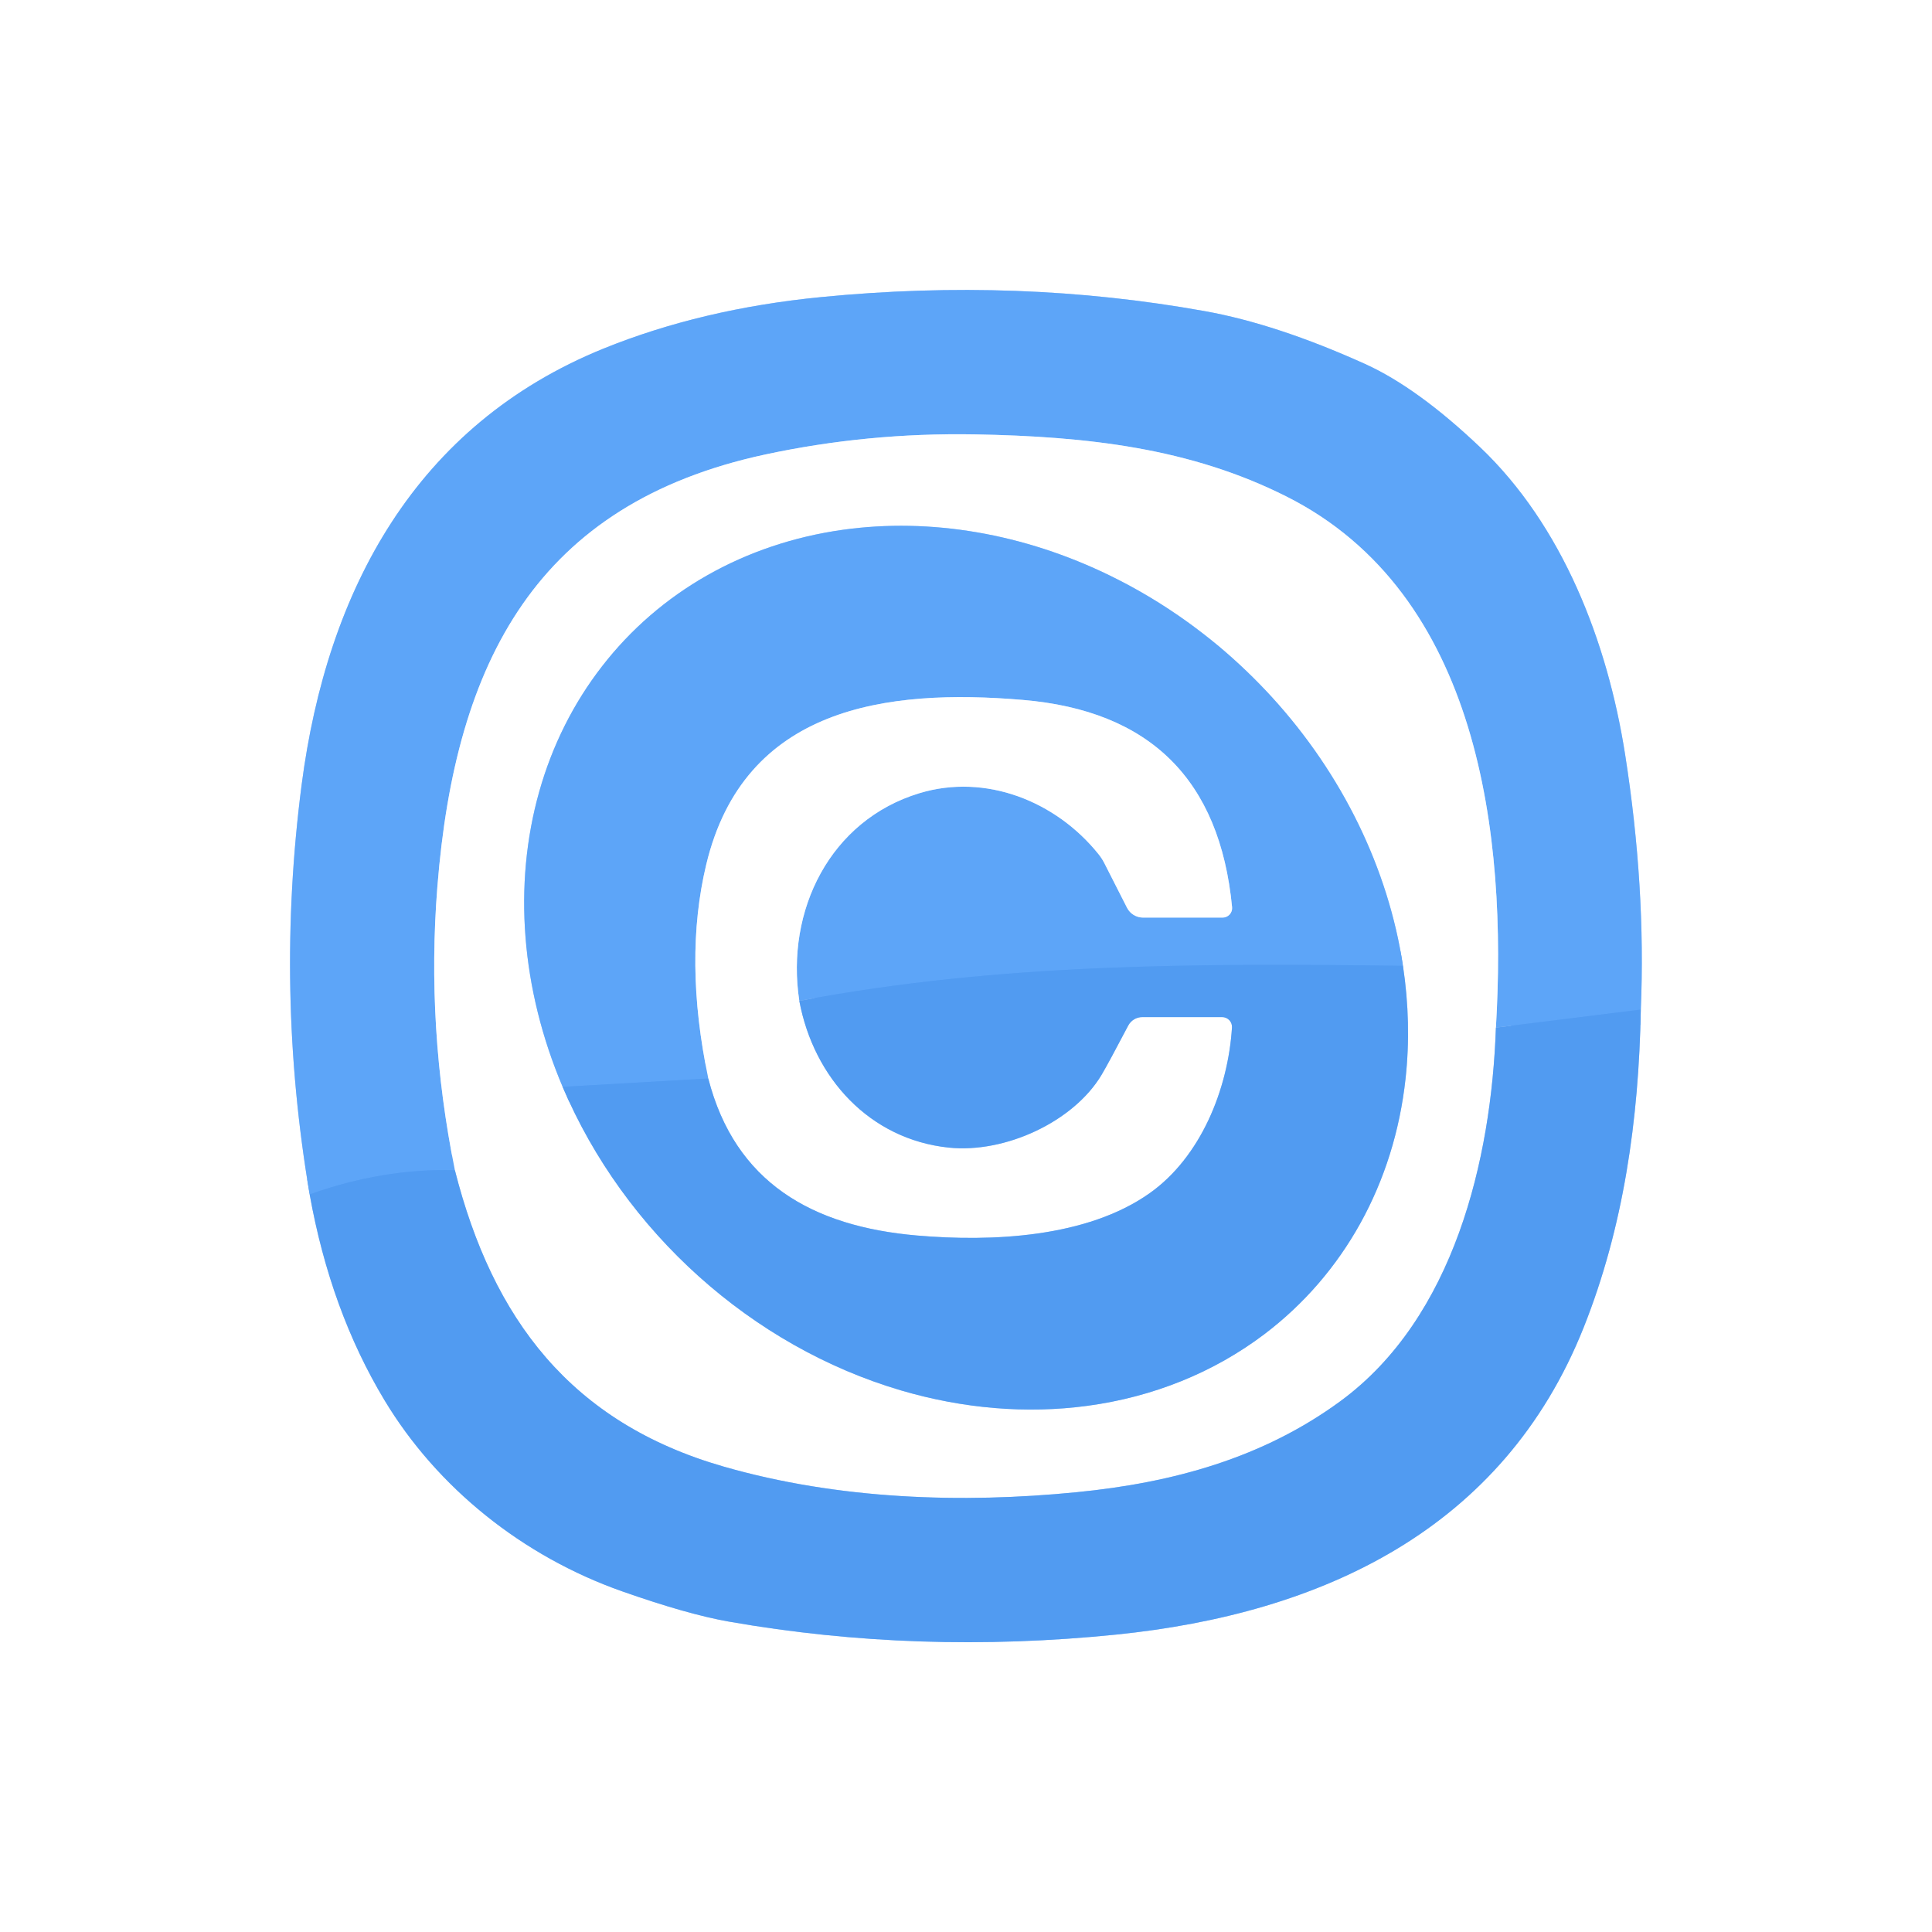
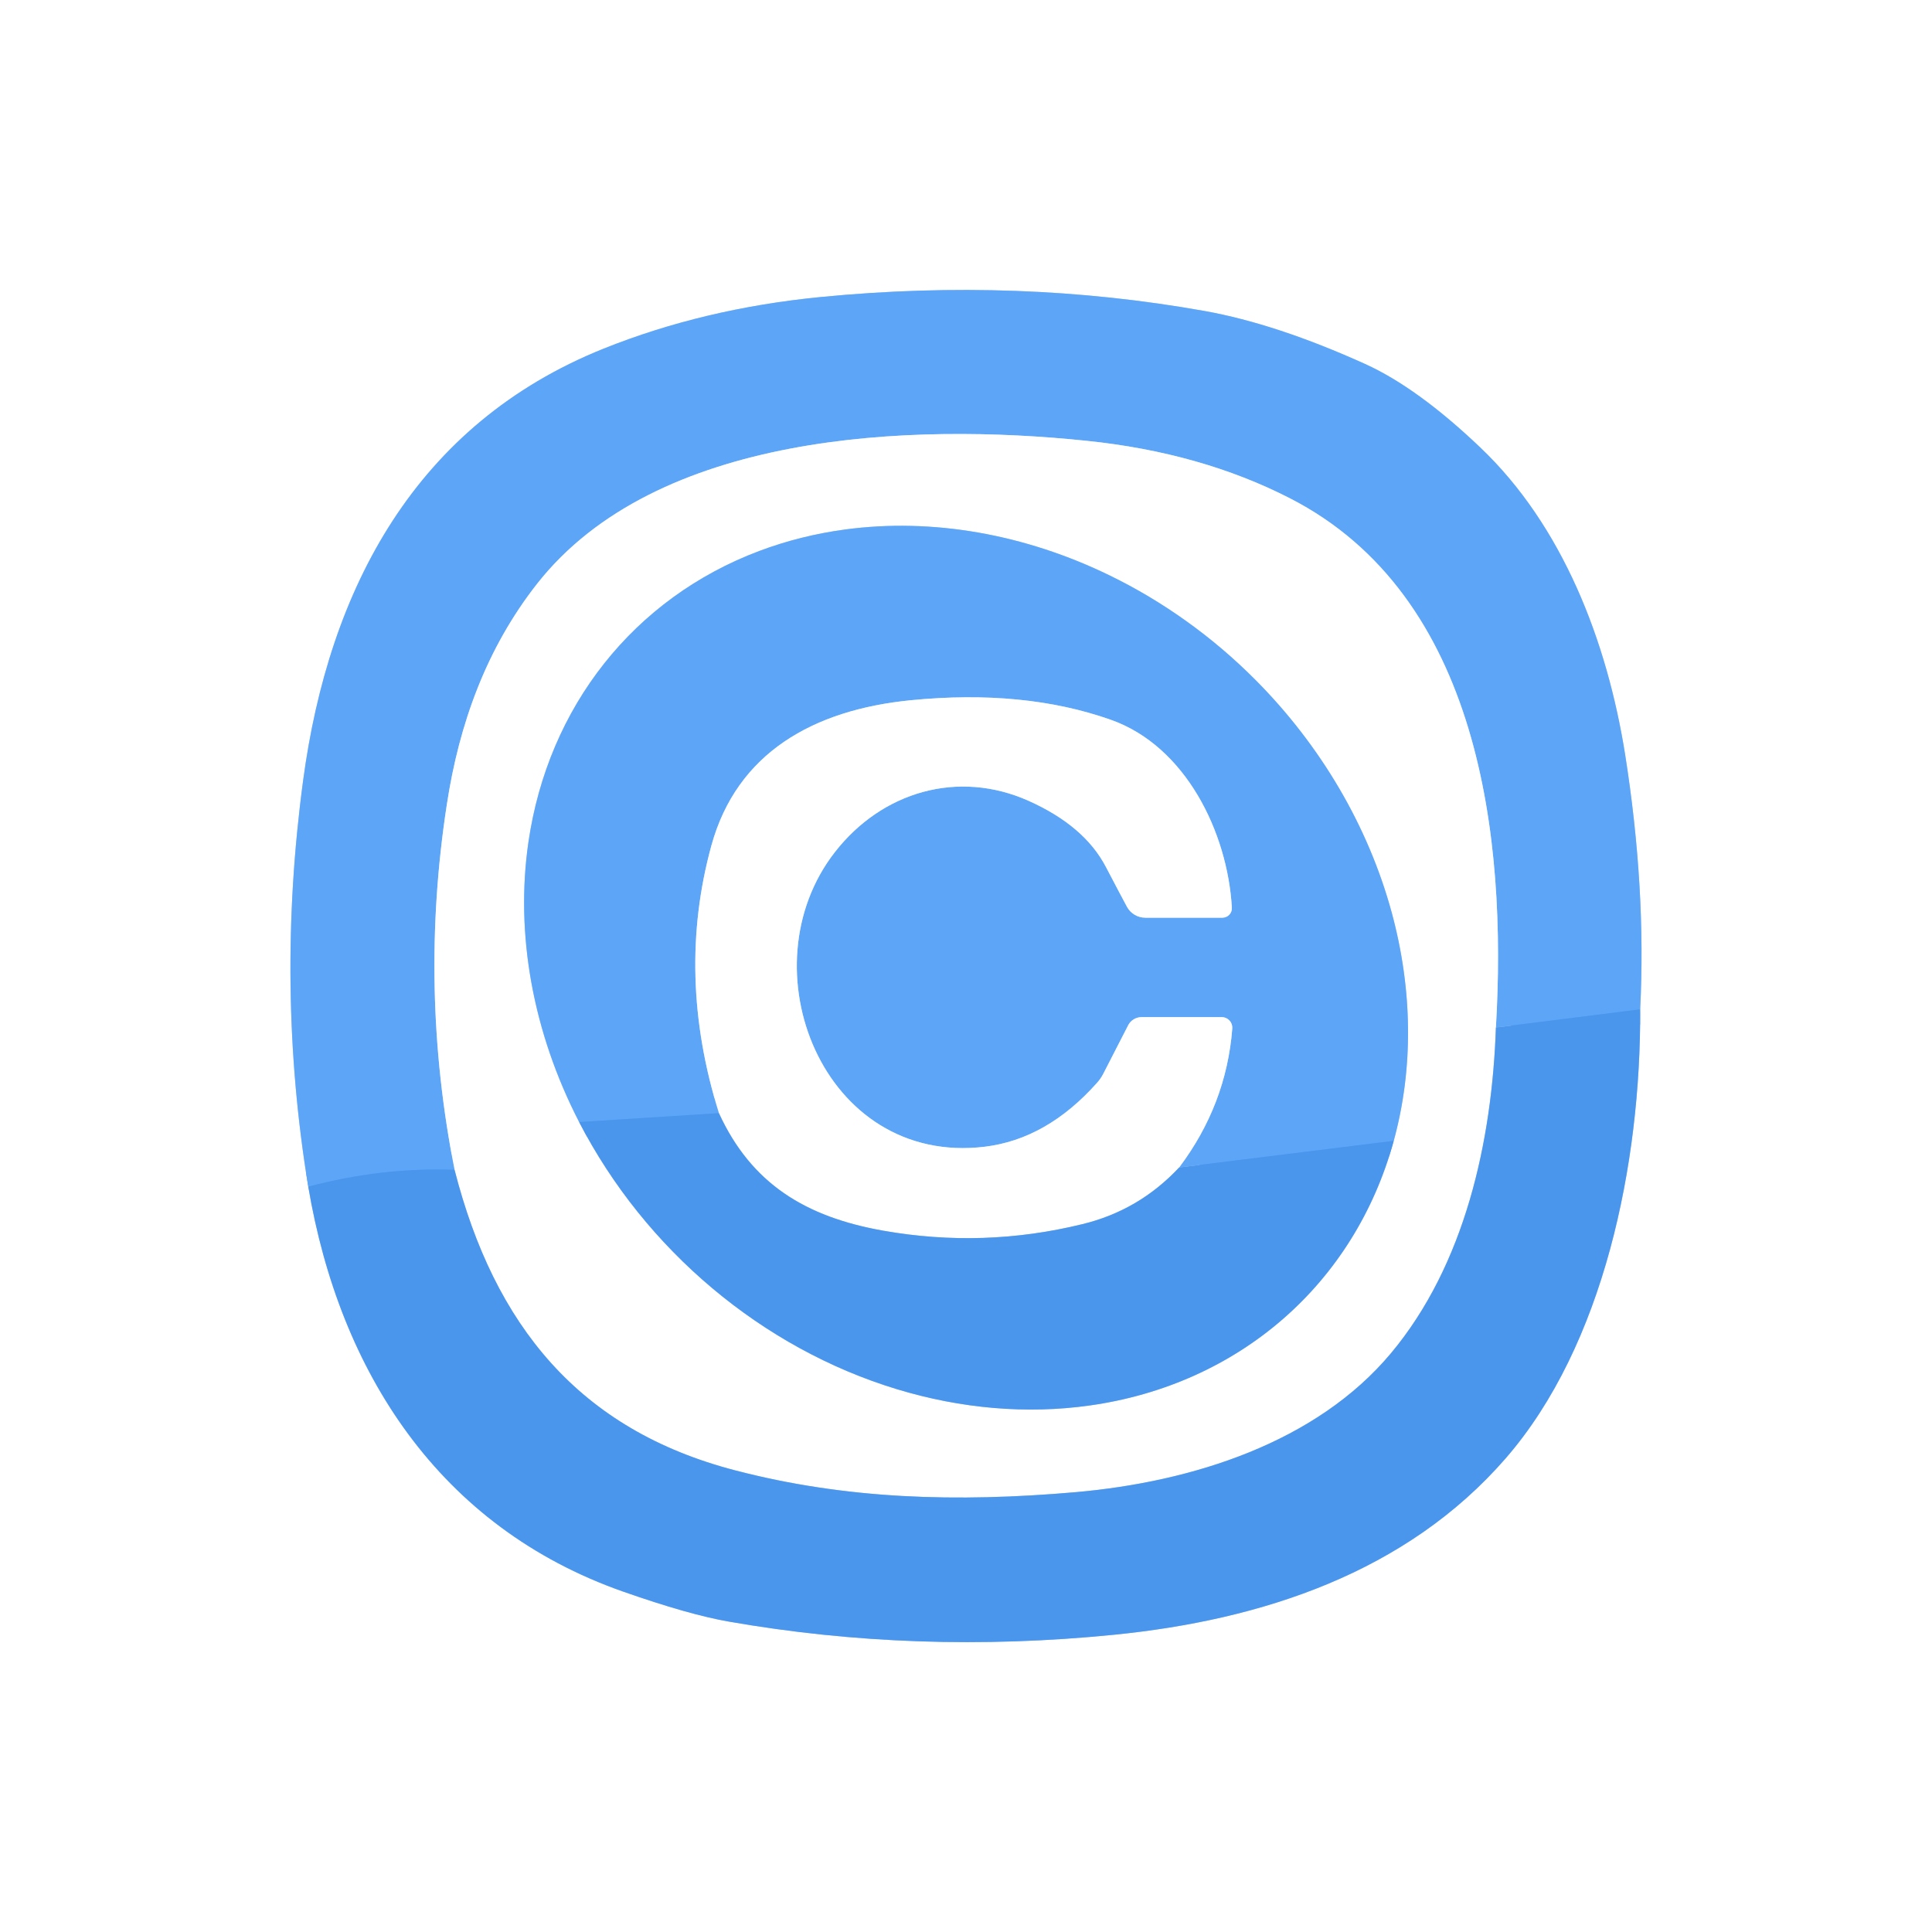
<svg xmlns="http://www.w3.org/2000/svg" version="1.1" viewBox="0.00 0.00 180.00 180.00" width="128" height="128">
  <g stroke-width="2.00" fill="none" stroke-linecap="butt">
-     <path stroke="#a8cdf8" vector-effect="non-scaling-stroke" d="   M 28.85 111.28   Q 30.79 122.09 35.82 130.45   C 40.73 138.61 48.70 145.00 57.96 148.26   Q 64.04 150.40 67.90 151.08   Q 85.51 154.17 104.00 152.29   C 123.15 150.34 140.05 142.51 147.55 123.67   C 151.25 114.38 152.69 104.34 152.87 94.06" />
-     <path stroke="#aed2fc" vector-effect="non-scaling-stroke" d="   M 152.87 94.06   Q 153.35 82.69 151.41 70.30   C 149.76 59.76 145.57 48.96 137.89 41.66   Q 132.06 36.12 127.18 33.91   Q 118.94 30.19 112.26 28.99   Q 94.91 25.87 76.49 27.68   Q 65.38 28.77 56.22 32.48   C 38.77 39.57 30.47 54.90 28.10 73.13   Q 25.62 92.29 28.85 111.28" />
-     <path stroke="#57a0f5" vector-effect="non-scaling-stroke" d="   M 152.87 94.06   L 139.37 95.74" />
-     <path stroke="#aed2fc" vector-effect="non-scaling-stroke" d="   M 139.37 95.74   C 140.43 77.92 137.87 55.29 119.82 46.24   C 110.90 41.76 101.37 40.66 90.80 40.47   Q 80.80 40.30 71.27 42.35   C 50.02 46.93 42.42 61.62 40.75 82.60   Q 39.70 95.76 42.38 109.02" />
-     <path stroke="#57a0f5" vector-effect="non-scaling-stroke" d="   M 42.38 109.02   Q 35.64 108.85 28.85 111.28" />
-     <path stroke="#a8cdf8" vector-effect="non-scaling-stroke" d="   M 139.37 95.74   C 138.95 108.04 135.47 122.76 124.90 130.53   C 117.67 135.84 109.27 138.15 100.26 139.03   C 89.71 140.07 78.15 139.73 67.39 136.63   C 53.21 132.54 45.90 122.91 42.38 109.02" />
-     <path stroke="#a8cdf8" vector-effect="non-scaling-stroke" d="   M 52.42 101.26   A 44.12 38.03 45.0 0 0 83.94 129.54   A 44.15 38.00 44.9 0 0 101.29 130.98   A 44.08 38.05 45.3 0 0 117.79 124.31   A 44.08 38.01 44.9 0 0 130.95 100.51   A 44.05 38.04 44.9 0 0 130.71 89.98" />
-     <path stroke="#aed2fc" vector-effect="non-scaling-stroke" d="   M 130.71 89.98   A 44.09 37.99 44.8 0 0 118.52 64.97   A 44.71 38.31 47.7 0 0 113.53 60.19   A 26.11 12.77 37.4 0 0 110.61 57.93   A 43.78 38.19 41.6 0 0 103.44 53.64   A 44.09 38.03 45.0 0 0 78.52 49.36   A 44.10 38.00 44.8 0 0 56.09 62.08   A 43.94 37.97 44.2 0 0 50.24 73.75   A 44.13 38.06 45.0 0 0 52.42 101.26" />
-     <path stroke="#57a0f5" vector-effect="non-scaling-stroke" d="   M 130.71 89.98   C 111.77 89.75 93.16 89.71 74.47 93.25" />
-     <path stroke="#aed2fc" vector-effect="non-scaling-stroke" d="   M 74.47 93.25   C 73.18 84.83 77.34 76.42 85.66 73.90   C 91.83 72.03 98.37 74.64 102.33 79.56   A 4.99 4.69 -80.1 0 1 102.87 80.38   L 105.01 84.59   A 1.68 1.68 0.0 0 0 106.50 85.49   L 113.90 85.49   A 0.89 0.88 -2.9 0 0 114.79 84.52   Q 113.08 66.71 95.29 65.21   C 82.55 64.13 69.32 65.87 65.80 80.54   Q 63.67 89.43 65.99 100.48" />
-     <path stroke="#57a0f5" vector-effect="non-scaling-stroke" d="   M 65.99 100.48   L 52.42 101.26" />
-     <path stroke="#a8cdf8" vector-effect="non-scaling-stroke" d="   M 74.47 93.25   C 75.82 100.46 81.04 106.15 88.39 106.92   C 93.66 107.47 100.02 104.50 102.62 100.16   Q 103.29 99.03 105.12 95.54   A 1.49 1.48 14.1 0 1 106.43 94.76   L 113.86 94.76   A 0.92 0.91 2.0 0 1 114.78 95.74   C 114.41 101.51 111.86 107.80 107.12 111.16   C 101.26 115.32 92.36 115.71 85.44 115.11   C 75.67 114.27 68.48 110.17 65.99 100.48" />
+     <path stroke="#a5cbf6" vector-effect="non-scaling-stroke" d="   M 28.72 110.56   C 31.64 127.81 40.91 142.27 58.07 148.29   Q 64.17 150.43 67.90 151.08   Q 85.39 154.14 103.75 152.31   C 117.61 150.93 131.03 146.50 140.27 135.88   C 149.44 125.34 152.89 108.38 152.81 94.04" />
+     <path stroke="#aed2fb" vector-effect="non-scaling-stroke" d="   M 152.81 94.04   Q 153.38 82.78 151.41 70.30   C 149.73 59.73 145.58 48.97 137.89 41.67   Q 132.06 36.12 127.18 33.91   Q 118.93 30.18 112.26 28.98   Q 94.91 25.88 76.49 27.67   Q 65.56 28.74 56.22 32.49   C 38.76 39.51 30.64 54.79 28.24 72.73   Q 25.66 91.95 28.72 110.56" />
+     <path stroke="#549ef2" vector-effect="non-scaling-stroke" d="   M 152.81 94.04   L 139.37 95.73" />
+     <path stroke="#aed2fb" vector-effect="non-scaling-stroke" d="   M 139.37 95.73   C 140.41 78.14 137.91 55.50 120.17 46.42   Q 111.88 42.17 101.25 41.07   C 84.77 39.35 61.12 40.29 50.04 54.39   C 45.31 60.41 42.77 67.47 41.63 74.96   Q 39.00 92.04 42.35 108.99" />
+     <path stroke="#549ef2" vector-effect="non-scaling-stroke" d="   M 42.35 108.99   Q 35.60 108.74 28.72 110.56" />
+     <path stroke="#a5cbf6" vector-effect="non-scaling-stroke" d="   M 139.37 95.73   C 139.01 106.35 136.49 117.82 129.60 126.07   C 122.63 134.41 111.09 138.06 100.24 139.02   C 89.12 139.99 78.82 139.68 68.49 136.99   C 53.97 133.21 46.06 123.50 42.35 108.99" />
+     <path stroke="#a5cbf6" vector-effect="non-scaling-stroke" d="   M 53.96 104.54   A 44.08 38.01 45.0 0 0 83.57 129.43   A 44.09 37.95 44.9 0 0 101.49 130.95   A 44.09 38.01 45.0 0 0 129.85 106.29" />
+     <path stroke="#aed2fb" vector-effect="non-scaling-stroke" d="   M 129.85 106.29   A 44.08 38.03 44.9 0 0 129.66 85.01   A 44.14 38.05 45.0 0 0 116.93 63.31   A 43.94 37.87 46.6 0 0 110.47 57.83   A 43.78 38.03 43.2 0 0 103.44 53.64   A 44.09 37.99 45.0 0 0 78.75 49.33   A 44.22 38.04 44.6 0 0 70.75 51.33   A 44.09 38.02 44.9 0 0 49.23 78.48   A 44.15 38.06 45.0 0 0 53.96 104.54" />
+     <path stroke="#549ef2" vector-effect="non-scaling-stroke" d="   M 129.85 106.29   L 109.86 108.77" />
+     <path stroke="#aed2fb" vector-effect="non-scaling-stroke" d="   M 109.86 108.77   Q 114.26 102.92 114.81 95.82   A 0.99 0.99 0.0 0 0 113.82 94.76   L 106.37 94.76   A 1.43 1.40 13.3 0 0 105.11 95.52   L 102.79 100.04   A 3.99 3.85 -11.5 0 1 102.22 100.87   Q 97.54 106.14 91.73 106.84   C 76.66 108.64 69.37 90.15 77.80 79.37   C 82.19 73.75 89.26 71.68 95.83 74.61   Q 101.04 76.94 103.04 80.78   Q 104.48 83.53 105.00 84.49   A 1.94 1.94 0.0 0 0 106.70 85.50   L 113.89 85.50   A 0.88 0.88 0.0 0 0 114.77 84.56   C 114.37 77.56 110.47 69.52 103.49 67.06   Q 95.41 64.20 84.84 65.24   C 75.78 66.14 68.66 70.14 66.28 78.77   Q 62.96 90.85 66.98 103.71" />
+     <path stroke="#549ef2" vector-effect="non-scaling-stroke" d="   M 66.98 103.71   L 53.96 104.54" />
+     <path stroke="#a5cbf6" vector-effect="non-scaling-stroke" d="   M 109.86 108.77   Q 106.12 112.77 100.85 114.05   Q 91.63 116.31 82.29 114.66   C 75.04 113.38 70.00 110.28 66.98 103.71" />
  </g>
-   <path fill="#ffffff" d="   M 180.00 0.00   L 180.00 180.00   L 0.00 180.00   L 0.00 0.00   L 180.00 0.00   Z   M 28.85 111.28   Q 30.79 122.09 35.82 130.45   C 40.73 138.61 48.70 145.00 57.96 148.26   Q 64.04 150.40 67.90 151.08   Q 85.51 154.17 104.00 152.29   C 123.15 150.34 140.05 142.51 147.55 123.67   C 151.25 114.38 152.69 104.34 152.87 94.06   Q 153.35 82.69 151.41 70.30   C 149.76 59.76 145.57 48.96 137.89 41.66   Q 132.06 36.12 127.18 33.91   Q 118.94 30.19 112.26 28.99   Q 94.91 25.87 76.49 27.68   Q 65.38 28.77 56.22 32.48   C 38.77 39.57 30.47 54.90 28.10 73.13   Q 25.62 92.29 28.85 111.28   Z" />
-   <path fill="#5da5f8" d="   M 152.87 94.06   L 139.37 95.74   C 140.43 77.92 137.87 55.29 119.82 46.24   C 110.90 41.76 101.37 40.66 90.80 40.47   Q 80.80 40.30 71.27 42.35   C 50.02 46.93 42.42 61.62 40.75 82.60   Q 39.70 95.76 42.38 109.02   Q 35.64 108.85 28.85 111.28   Q 25.62 92.29 28.10 73.13   C 30.47 54.90 38.77 39.57 56.22 32.48   Q 65.38 28.77 76.49 27.68   Q 94.91 25.87 112.26 28.99   Q 118.94 30.19 127.18 33.91   Q 132.06 36.12 137.89 41.66   C 145.57 48.96 149.76 59.76 151.41 70.30   Q 153.35 82.69 152.87 94.06   Z" />
-   <path fill="#ffffff" d="   M 139.37 95.74   C 138.95 108.04 135.47 122.76 124.90 130.53   C 117.67 135.84 109.27 138.15 100.26 139.03   C 89.71 140.07 78.15 139.73 67.39 136.63   C 53.21 132.54 45.90 122.91 42.38 109.02   Q 39.70 95.76 40.75 82.60   C 42.42 61.62 50.02 46.93 71.27 42.35   Q 80.80 40.30 90.80 40.47   C 101.37 40.66 110.90 41.76 119.82 46.24   C 137.87 55.29 140.43 77.92 139.37 95.74   Z   M 52.42 101.26   A 44.12 38.03 45.0 0 0 83.94 129.54   A 44.15 38.00 44.9 0 0 101.29 130.98   A 44.08 38.05 45.3 0 0 117.79 124.31   A 44.08 38.01 44.9 0 0 130.95 100.51   A 44.05 38.04 44.9 0 0 130.71 89.98   A 44.09 37.99 44.8 0 0 118.52 64.97   A 44.71 38.31 47.7 0 0 113.53 60.19   A 26.11 12.77 37.4 0 0 110.61 57.93   A 43.78 38.19 41.6 0 0 103.44 53.64   A 44.09 38.03 45.0 0 0 78.52 49.36   A 44.10 38.00 44.8 0 0 56.09 62.08   A 43.94 37.97 44.2 0 0 50.24 73.75   A 44.13 38.06 45.0 0 0 52.42 101.26   Z" />
-   <path fill="#5da5f8" d="   M 130.71 89.98   C 111.77 89.75 93.16 89.71 74.47 93.25   C 73.18 84.83 77.34 76.42 85.66 73.90   C 91.83 72.03 98.37 74.64 102.33 79.56   A 4.99 4.69 -80.1 0 1 102.87 80.38   L 105.01 84.59   A 1.68 1.68 0.0 0 0 106.50 85.49   L 113.90 85.49   A 0.89 0.88 -2.9 0 0 114.79 84.52   Q 113.08 66.71 95.29 65.21   C 82.55 64.13 69.32 65.87 65.80 80.54   Q 63.67 89.43 65.99 100.48   L 52.42 101.26   A 44.13 38.06 45.0 0 1 50.24 73.75   A 43.94 37.97 44.2 0 1 56.09 62.08   A 44.10 38.00 44.8 0 1 78.52 49.36   A 44.09 38.03 45.0 0 1 103.44 53.64   A 43.78 38.19 41.6 0 1 110.61 57.93   A 26.11 12.77 37.4 0 1 113.53 60.19   A 44.71 38.31 47.7 0 1 118.52 64.97   A 44.09 37.99 44.8 0 1 130.71 89.98   Z" />
-   <path fill="#ffffff" d="   M 74.47 93.25   C 75.82 100.46 81.04 106.15 88.39 106.92   C 93.66 107.47 100.02 104.50 102.62 100.16   Q 103.29 99.03 105.12 95.54   A 1.49 1.48 14.1 0 1 106.43 94.76   L 113.86 94.76   A 0.92 0.91 2.0 0 1 114.78 95.74   C 114.41 101.51 111.86 107.80 107.12 111.16   C 101.26 115.32 92.36 115.71 85.44 115.11   C 75.67 114.27 68.48 110.17 65.99 100.48   Q 63.67 89.43 65.80 80.54   C 69.32 65.87 82.55 64.13 95.29 65.21   Q 113.08 66.71 114.79 84.52   A 0.89 0.88 -2.9 0 1 113.90 85.49   L 106.50 85.49   A 1.68 1.68 0.0 0 1 105.01 84.59   L 102.87 80.38   A 4.99 4.69 -80.1 0 0 102.33 79.56   C 98.37 74.64 91.83 72.03 85.66 73.90   C 77.34 76.42 73.18 84.83 74.47 93.25   Z" />
-   <path fill="#519bf1" d="   M 130.71 89.98   A 44.05 38.04 44.9 0 1 130.95 100.51   A 44.08 38.01 44.9 0 1 117.79 124.31   A 44.08 38.05 45.3 0 1 101.29 130.98   A 44.15 38.00 44.9 0 1 83.94 129.54   A 44.12 38.03 45.0 0 1 52.42 101.26   L 65.99 100.48   C 68.48 110.17 75.67 114.27 85.44 115.11   C 92.36 115.71 101.26 115.32 107.12 111.16   C 111.86 107.80 114.41 101.51 114.78 95.74   A 0.92 0.91 2.0 0 0 113.86 94.76   L 106.43 94.76   A 1.49 1.48 14.1 0 0 105.12 95.54   Q 103.29 99.03 102.62 100.16   C 100.02 104.50 93.66 107.47 88.39 106.92   C 81.04 106.15 75.82 100.46 74.47 93.25   C 93.16 89.71 111.77 89.75 130.71 89.98   Z" />
-   <path fill="#519bf1" d="   M 152.87 94.06   C 152.69 104.34 151.25 114.38 147.55 123.67   C 140.05 142.51 123.15 150.34 104.00 152.29   Q 85.51 154.17 67.90 151.08   Q 64.04 150.40 57.96 148.26   C 48.70 145.00 40.73 138.61 35.82 130.45   Q 30.79 122.09 28.85 111.28   Q 35.64 108.85 42.38 109.02   C 45.90 122.91 53.21 132.54 67.39 136.63   C 78.15 139.73 89.71 140.07 100.26 139.03   C 109.27 138.15 117.67 135.84 124.90 130.53   C 135.47 122.76 138.95 108.04 139.37 95.74   L 152.87 94.06   Z" />
+   <path fill="#ffffff" d="   M 180.00 0.00   L 180.00 180.00   L 0.00 180.00   L 0.00 0.00   L 180.00 0.00   Z   M 28.72 110.56   C 31.64 127.81 40.91 142.27 58.07 148.29   Q 64.17 150.43 67.90 151.08   Q 85.39 154.14 103.75 152.31   C 117.61 150.93 131.03 146.50 140.27 135.88   C 149.44 125.34 152.89 108.38 152.81 94.04   Q 153.38 82.78 151.41 70.30   C 149.73 59.73 145.58 48.97 137.89 41.67   Q 132.06 36.12 127.18 33.91   Q 118.93 30.18 112.26 28.98   Q 94.91 25.88 76.49 27.67   Q 65.56 28.74 56.22 32.49   C 38.76 39.51 30.64 54.79 28.24 72.73   Q 25.66 91.95 28.72 110.56   Z" />
+   <path fill="#5da5f7" d="   M 152.81 94.04   L 139.37 95.73   C 140.41 78.14 137.91 55.50 120.17 46.42   Q 111.88 42.17 101.25 41.07   C 84.77 39.35 61.12 40.29 50.04 54.39   C 45.31 60.41 42.77 67.47 41.63 74.96   Q 39.00 92.04 42.35 108.99   Q 35.60 108.74 28.72 110.56   Q 25.66 91.95 28.24 72.73   C 30.64 54.79 38.76 39.51 56.22 32.49   Q 65.56 28.74 76.49 27.67   Q 94.91 25.88 112.26 28.98   Q 118.93 30.18 127.18 33.91   Q 132.06 36.12 137.89 41.67   C 145.58 48.97 149.73 59.73 151.41 70.30   Q 153.38 82.78 152.81 94.04   Z" />
+   <path fill="#ffffff" d="   M 139.37 95.73   C 139.01 106.35 136.49 117.82 129.60 126.07   C 122.63 134.41 111.09 138.06 100.24 139.02   C 89.12 139.99 78.82 139.68 68.49 136.99   C 53.97 133.21 46.06 123.50 42.35 108.99   Q 39.00 92.04 41.63 74.96   C 42.77 67.47 45.31 60.41 50.04 54.39   C 61.12 40.29 84.77 39.35 101.25 41.07   Q 111.88 42.17 120.17 46.42   C 137.91 55.50 140.41 78.14 139.37 95.73   Z   M 53.96 104.54   A 44.08 38.01 45.0 0 0 83.57 129.43   A 44.09 37.95 44.9 0 0 101.49 130.95   A 44.09 38.01 45.0 0 0 129.85 106.29   A 44.08 38.03 44.9 0 0 129.66 85.01   A 44.14 38.05 45.0 0 0 116.93 63.31   A 43.94 37.87 46.6 0 0 110.47 57.83   A 43.78 38.03 43.2 0 0 103.44 53.64   A 44.09 37.99 45.0 0 0 78.75 49.33   A 44.22 38.04 44.6 0 0 70.75 51.33   A 44.09 38.02 44.9 0 0 49.23 78.48   A 44.15 38.06 45.0 0 0 53.96 104.54   Z" />
+   <path fill="#5da5f7" d="   M 129.85 106.29   L 109.86 108.77   Q 114.26 102.92 114.81 95.82   A 0.99 0.99 0.0 0 0 113.82 94.76   L 106.37 94.76   A 1.43 1.40 13.3 0 0 105.11 95.52   L 102.79 100.04   A 3.99 3.85 -11.5 0 1 102.22 100.87   Q 97.54 106.14 91.73 106.84   C 76.66 108.64 69.37 90.15 77.80 79.37   C 82.19 73.75 89.26 71.68 95.83 74.61   Q 101.04 76.94 103.04 80.78   Q 104.48 83.53 105.00 84.49   A 1.94 1.94 0.0 0 0 106.70 85.50   L 113.89 85.50   A 0.88 0.88 0.0 0 0 114.77 84.56   C 114.37 77.56 110.47 69.52 103.49 67.06   Q 95.41 64.20 84.84 65.24   C 75.78 66.14 68.66 70.14 66.28 78.77   Q 62.96 90.85 66.98 103.71   L 53.96 104.54   A 44.15 38.06 45.0 0 1 49.23 78.48   A 44.09 38.02 44.9 0 1 70.75 51.33   A 44.22 38.04 44.6 0 1 78.75 49.33   A 44.09 37.99 45.0 0 1 103.44 53.64   A 43.78 38.03 43.2 0 1 110.47 57.83   A 43.94 37.87 46.6 0 1 116.93 63.31   A 44.14 38.05 45.0 0 1 129.66 85.01   A 44.08 38.03 44.9 0 1 129.85 106.29   Z" />
+   <path fill="#ffffff" d="   M 109.86 108.77   Q 106.12 112.77 100.85 114.05   Q 91.63 116.31 82.29 114.66   C 75.04 113.38 70.00 110.28 66.98 103.71   Q 62.96 90.85 66.28 78.77   C 68.66 70.14 75.78 66.14 84.84 65.24   Q 95.41 64.20 103.49 67.06   C 110.47 69.52 114.37 77.56 114.77 84.56   A 0.88 0.88 0.0 0 1 113.89 85.50   L 106.70 85.50   A 1.94 1.94 0.0 0 1 105.00 84.49   Q 104.48 83.53 103.04 80.78   Q 101.04 76.94 95.83 74.61   C 89.26 71.68 82.19 73.75 77.80 79.37   C 69.37 90.15 76.66 108.64 91.73 106.84   Q 97.54 106.14 102.22 100.87   A 3.99 3.85 -11.5 0 0 102.79 100.04   L 105.11 95.52   A 1.43 1.40 13.3 0 1 106.37 94.76   L 113.82 94.76   A 0.99 0.99 0.0 0 1 114.81 95.82   Q 114.26 102.92 109.86 108.77   Z" />
+   <path fill="#4b96ed" d="   M 152.81 94.04   C 152.89 108.38 149.44 125.34 140.27 135.88   C 131.03 146.50 117.61 150.93 103.75 152.31   Q 85.39 154.14 67.90 151.08   Q 64.17 150.43 58.07 148.29   C 40.91 142.27 31.64 127.81 28.72 110.56   Q 35.60 108.74 42.35 108.99   C 46.06 123.50 53.97 133.21 68.49 136.99   C 78.82 139.68 89.12 139.99 100.24 139.02   C 111.09 138.06 122.63 134.41 129.60 126.07   C 136.49 117.82 139.01 106.35 139.37 95.73   L 152.81 94.04   Z" />
+   <path fill="#4b96ed" d="   M 109.86 108.77   L 129.85 106.29   A 44.09 38.01 45.0 0 1 101.49 130.95   A 44.09 37.95 44.9 0 1 83.57 129.43   A 44.08 38.01 45.0 0 1 53.96 104.54   L 66.98 103.71   C 70.00 110.28 75.04 113.38 82.29 114.66   Q 91.63 116.31 100.85 114.05   Q 106.12 112.77 109.86 108.77   Z" />
</svg>
